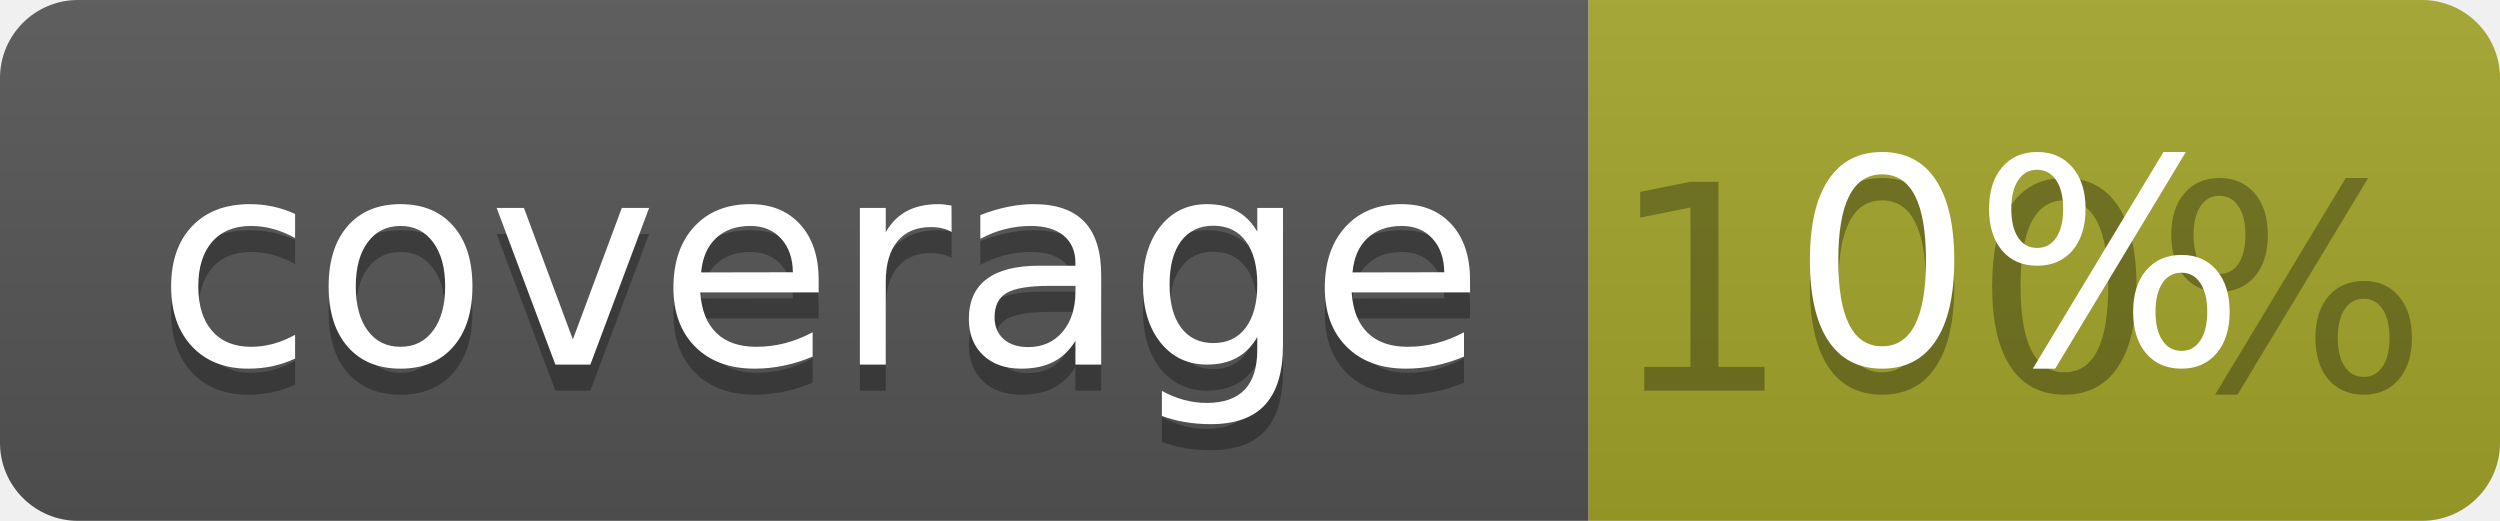
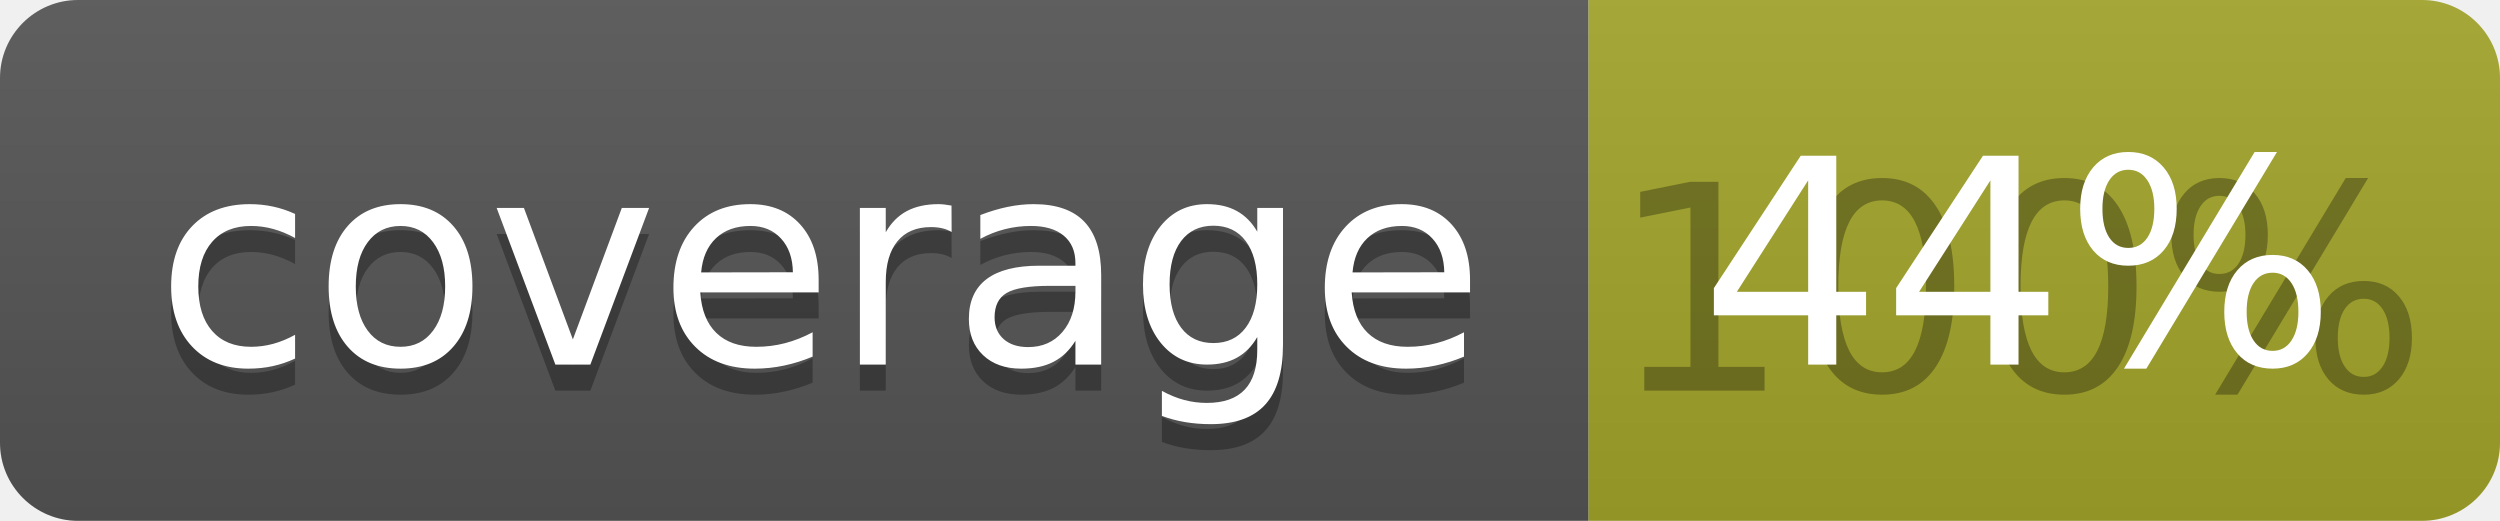
<svg xmlns="http://www.w3.org/2000/svg" width="96" height="20">
  <linearGradient id="b" x2="0" y2="100%">
    <stop offset="0" stop-color="#bbb" stop-opacity=".1" />
    <stop offset="1" stop-opacity=".1" />
  </linearGradient>
  <clipPath id="a">
    <rect width="96" height="20" rx="3" fill="#fff" />
  </clipPath>
  <g clip-path="url(#a)">
    <path fill="#555" d="M0 0h61v20H0z" />
    <path fill="#A3A52A" d="M61 0h35v20H61z" />
    <path fill="url(#b)" d="M0 0h96v20H0z" />
  </g>
  <g fill="#fff" text-anchor="middle" font-family="DejaVu Sans,Verdana,Geneva,sans-serif" font-size="110">
    <text x="315" y="150" fill="#010101" fill-opacity=".3" transform="scale(.1)" textLength="510">coverage</text>
    <text x="315" y="140" transform="scale(.1)" textLength="510">coverage</text>
    <text x="775" y="150" fill="#010101" fill-opacity=".3" transform="scale(.1)" textLength="250">100%</text>
-     <text x="775" y="140" transform="scale(.1)" textLength="250">0%</text>
+     <text x="775" y="140" transform="scale(.1)" textLength="250">44%</text>
  </g>
</svg>
